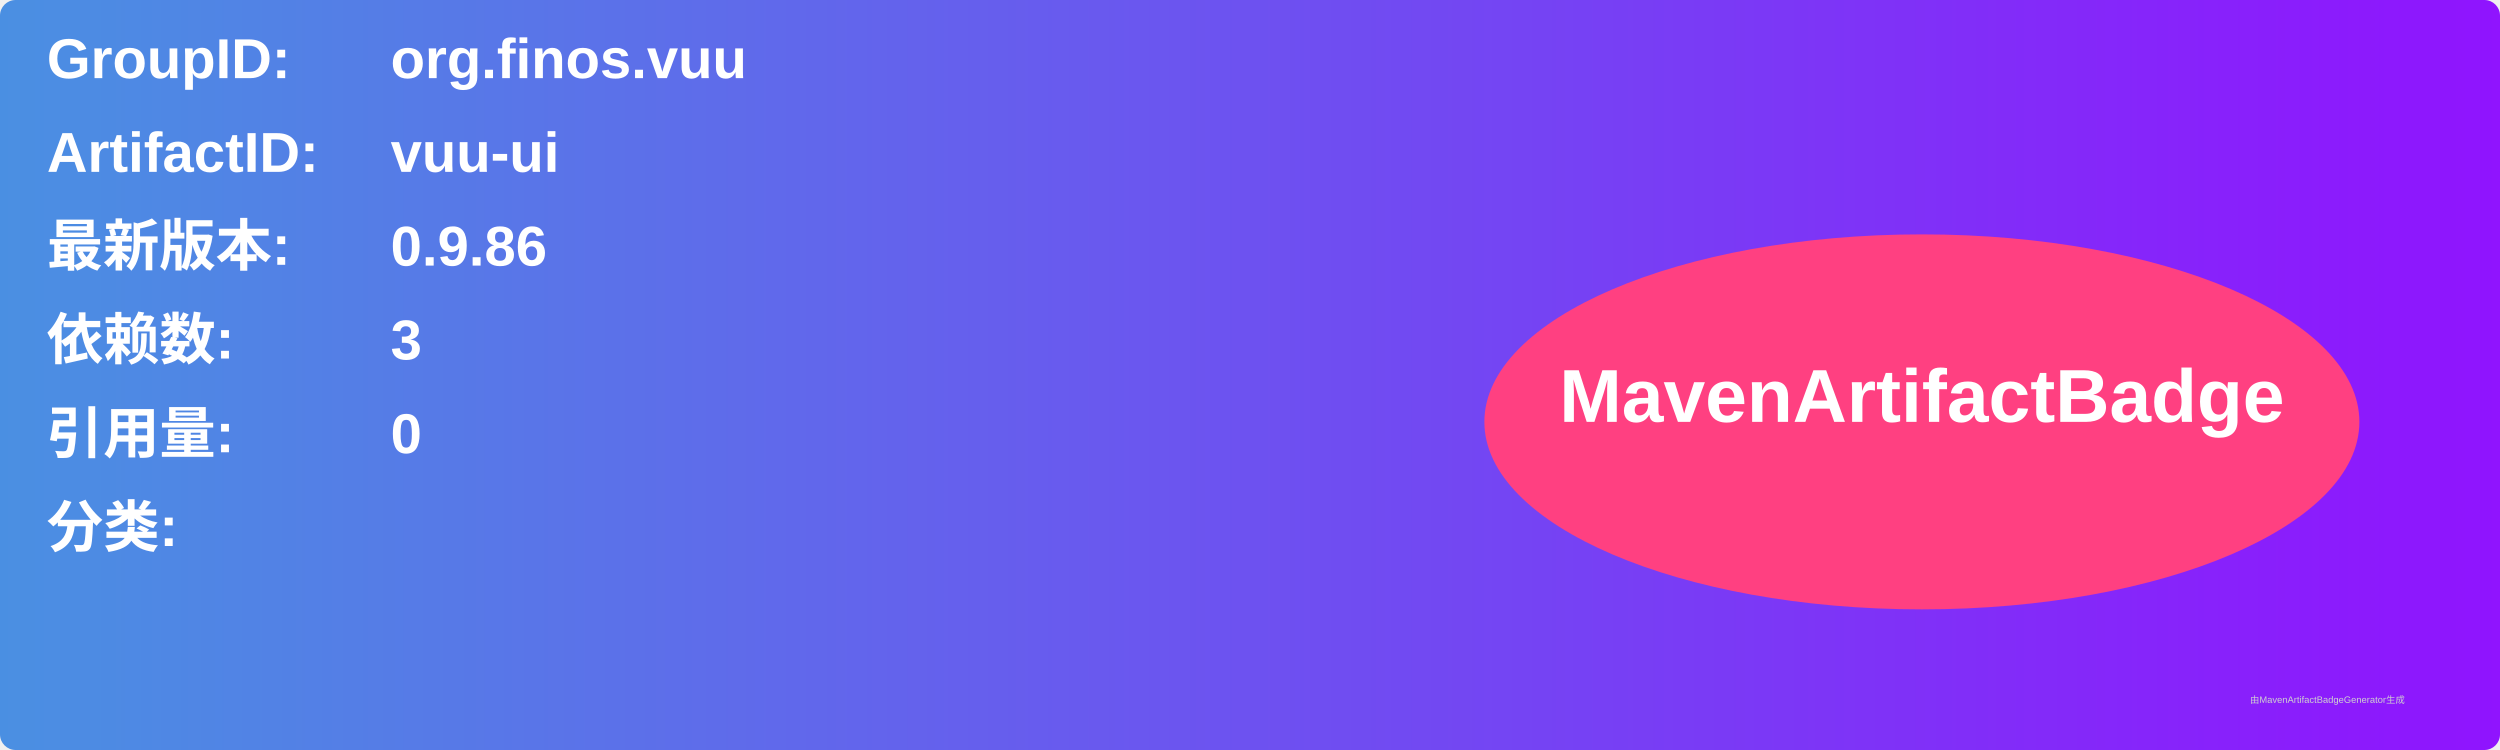
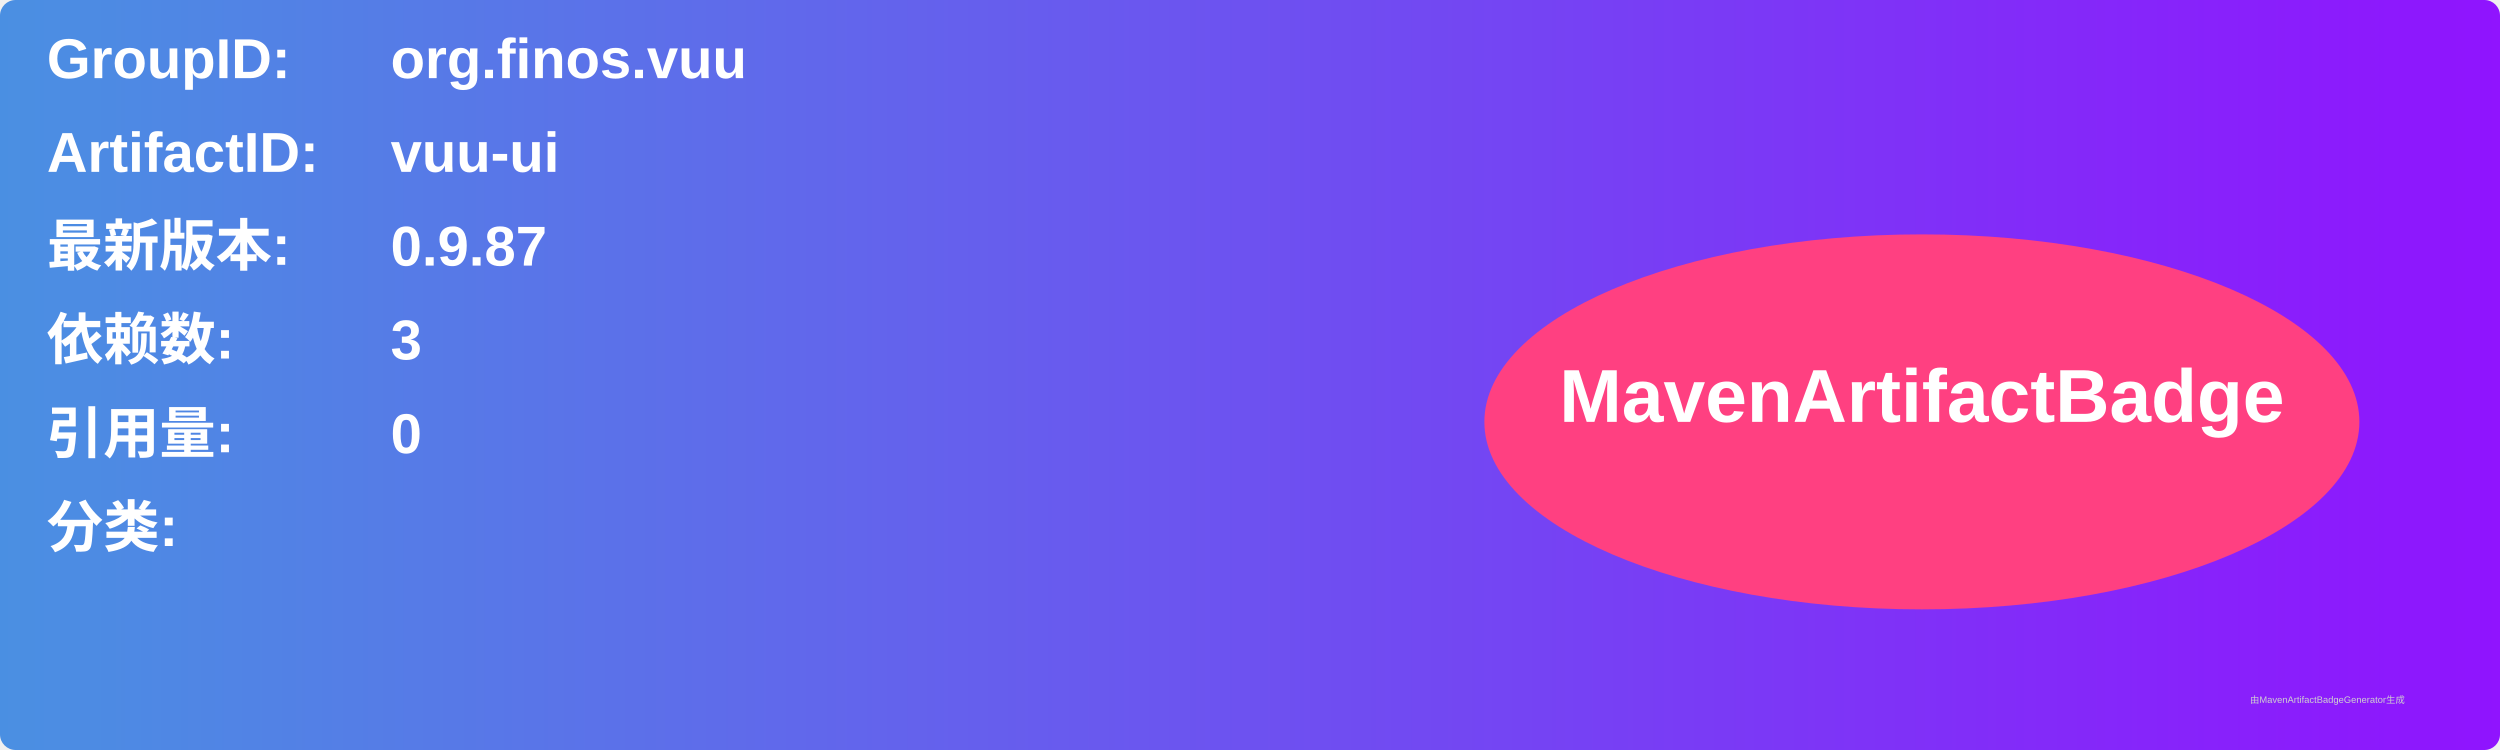
<svg xmlns="http://www.w3.org/2000/svg" width="800" height="240" viewBox="0 0 800 240">
  <linearGradient id="grad" x1="0%" y1="0%" x2="100%" y2="0%">
    <stop offset="0%" stop-color="#4a90e2" />
    <stop offset="100%" stop-color="#9013fe" />
  </linearGradient>
  <rect width="100%" height="100%" rx="5" ry="5" fill="url(#grad)" />
  <g transform="translate(15, 15)">
    <text x="0" y="10" font-family="Arial" font-size="18" fill="white" font-weight="bold" width="260">GroupID:</text>
    <text x="110" y="10" font-family="Arial" font-size="18" fill="white" font-weight="bold" width="460">org.finos.vuu</text>
    <text x="0" y="40" font-family="Arial" font-size="18" fill="white" font-weight="bold" width="260">ArtifactID:</text>
    <text x="110" y="40" font-family="Arial" font-size="18" fill="white" font-weight="bold" width="460">vuu-ui</text>
    <text x="0" y="70" font-family="Arial" font-size="18" fill="white" font-weight="bold">最新版本:</text>
    <text x="110" y="70" font-family="Arial" font-size="18" fill="white" font-weight="bold">
-       <tspan font-weight="bold">0.9.86</tspan>
+       <tspan font-weight="bold">0.9.87</tspan>
    </text>
    <text x="0" y="100" font-family="Arial" font-size="18" fill="white" font-weight="bold">依赖数: </text>
    <text x="110" y="100" font-family="Arial" font-size="18" fill="white">
      <tspan font-weight="bold">3</tspan>
    </text>
    <text x="0" y="130" font-family="Arial" font-size="18" fill="white" font-weight="bold">引用量: </text>
    <text x="110" y="130" font-family="Arial" font-size="18" fill="white">
      <tspan font-weight="bold">0</tspan>
    </text>
    <text x="0" y="160" font-family="Arial" font-size="18" fill="white" font-weight="bold">分类:</text>
    <text x="10" y="190" font-family="Arial" font-size="10" fill="white">
      <tspan font-weight="bold" />
    </text>
    <ellipse cx="600" cy="120" rx="140" ry="60" fill="#ff4081" />
    <text x="600" y="120" text-anchor="middle" font-family="Arial" font-size="24" fill="white" font-weight="bold">MavenArtifactBadge</text>
  </g>
  <text x="720" y="225" font-family="Arial" font-size="3" fill="#d0d0d0">由MavenArtifactBadgeGenerator生成</text>
</svg>
